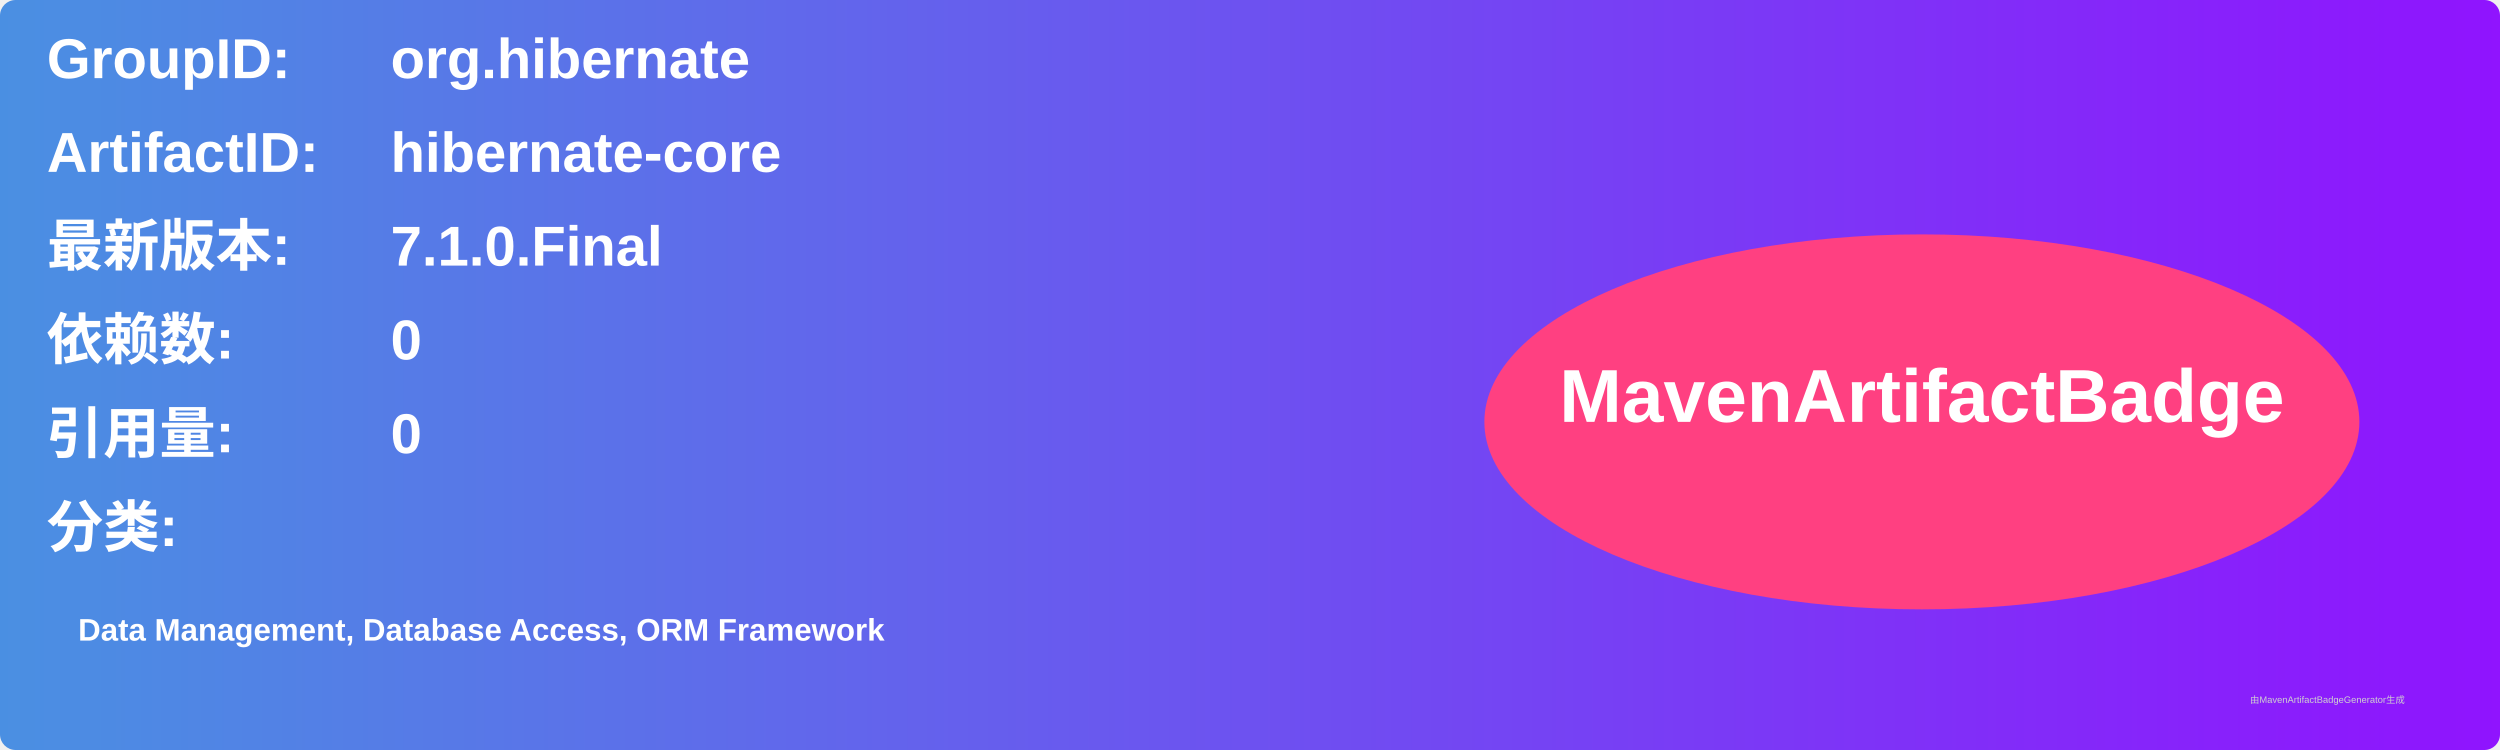
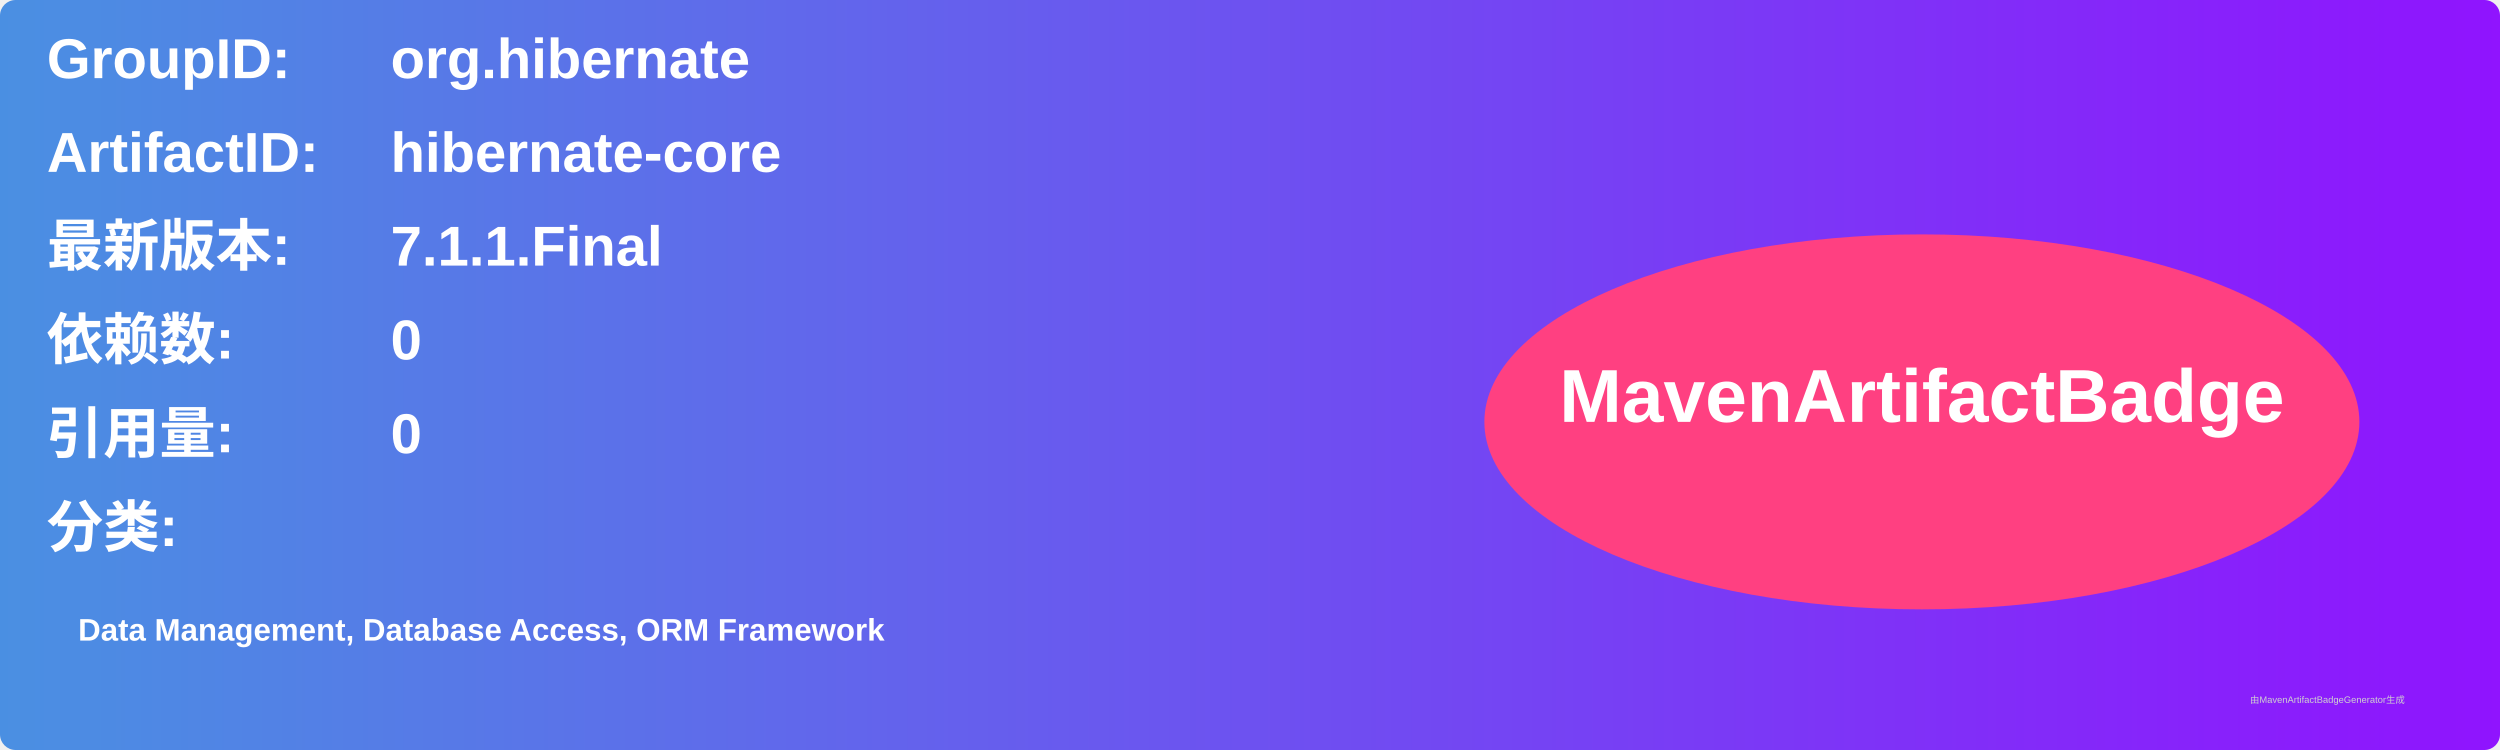
<svg xmlns="http://www.w3.org/2000/svg" width="800" height="240" viewBox="0 0 800 240">
  <linearGradient id="grad" x1="0%" y1="0%" x2="100%" y2="0%">
    <stop offset="0%" stop-color="#4a90e2" />
    <stop offset="100%" stop-color="#9013fe" />
  </linearGradient>
  <rect width="100%" height="100%" rx="5" ry="5" fill="url(#grad)" />
  <g transform="translate(15, 15)">
    <text x="0" y="10" font-family="Arial" font-size="18" fill="white" font-weight="bold" width="260">GroupID:</text>
    <text x="110" y="10" font-family="Arial" font-size="18" fill="white" font-weight="bold" width="460">org.hibernate</text>
    <text x="0" y="40" font-family="Arial" font-size="18" fill="white" font-weight="bold" width="260">ArtifactID:</text>
    <text x="110" y="40" font-family="Arial" font-size="18" fill="white" font-weight="bold" width="460">hibernate-core</text>
    <text x="0" y="70" font-family="Arial" font-size="18" fill="white" font-weight="bold">最新版本:</text>
    <text x="110" y="70" font-family="Arial" font-size="18" fill="white" font-weight="bold">
-       <tspan font-weight="bold">7.1.0.Final</tspan>
+       <tspan font-weight="bold">7.1.1.Final</tspan>
    </text>
    <text x="0" y="100" font-family="Arial" font-size="18" fill="white" font-weight="bold">依赖数: </text>
    <text x="110" y="100" font-family="Arial" font-size="18" fill="white">
      <tspan font-weight="bold">0</tspan>
    </text>
    <text x="0" y="130" font-family="Arial" font-size="18" fill="white" font-weight="bold">引用量: </text>
    <text x="110" y="130" font-family="Arial" font-size="18" fill="white">
      <tspan font-weight="bold">0</tspan>
    </text>
    <text x="0" y="160" font-family="Arial" font-size="18" fill="white" font-weight="bold">分类:</text>
    <text x="10" y="190" font-family="Arial" font-size="10" fill="white">
      <tspan font-weight="bold">Data Management, Database Access, ORM Framework</tspan>
    </text>
    <ellipse cx="600" cy="120" rx="140" ry="60" fill="#ff4081" />
    <text x="600" y="120" text-anchor="middle" font-family="Arial" font-size="24" fill="white" font-weight="bold">MavenArtifactBadge</text>
  </g>
  <text x="720" y="225" font-family="Arial" font-size="3" fill="#d0d0d0">由MavenArtifactBadgeGenerator生成</text>
</svg>
